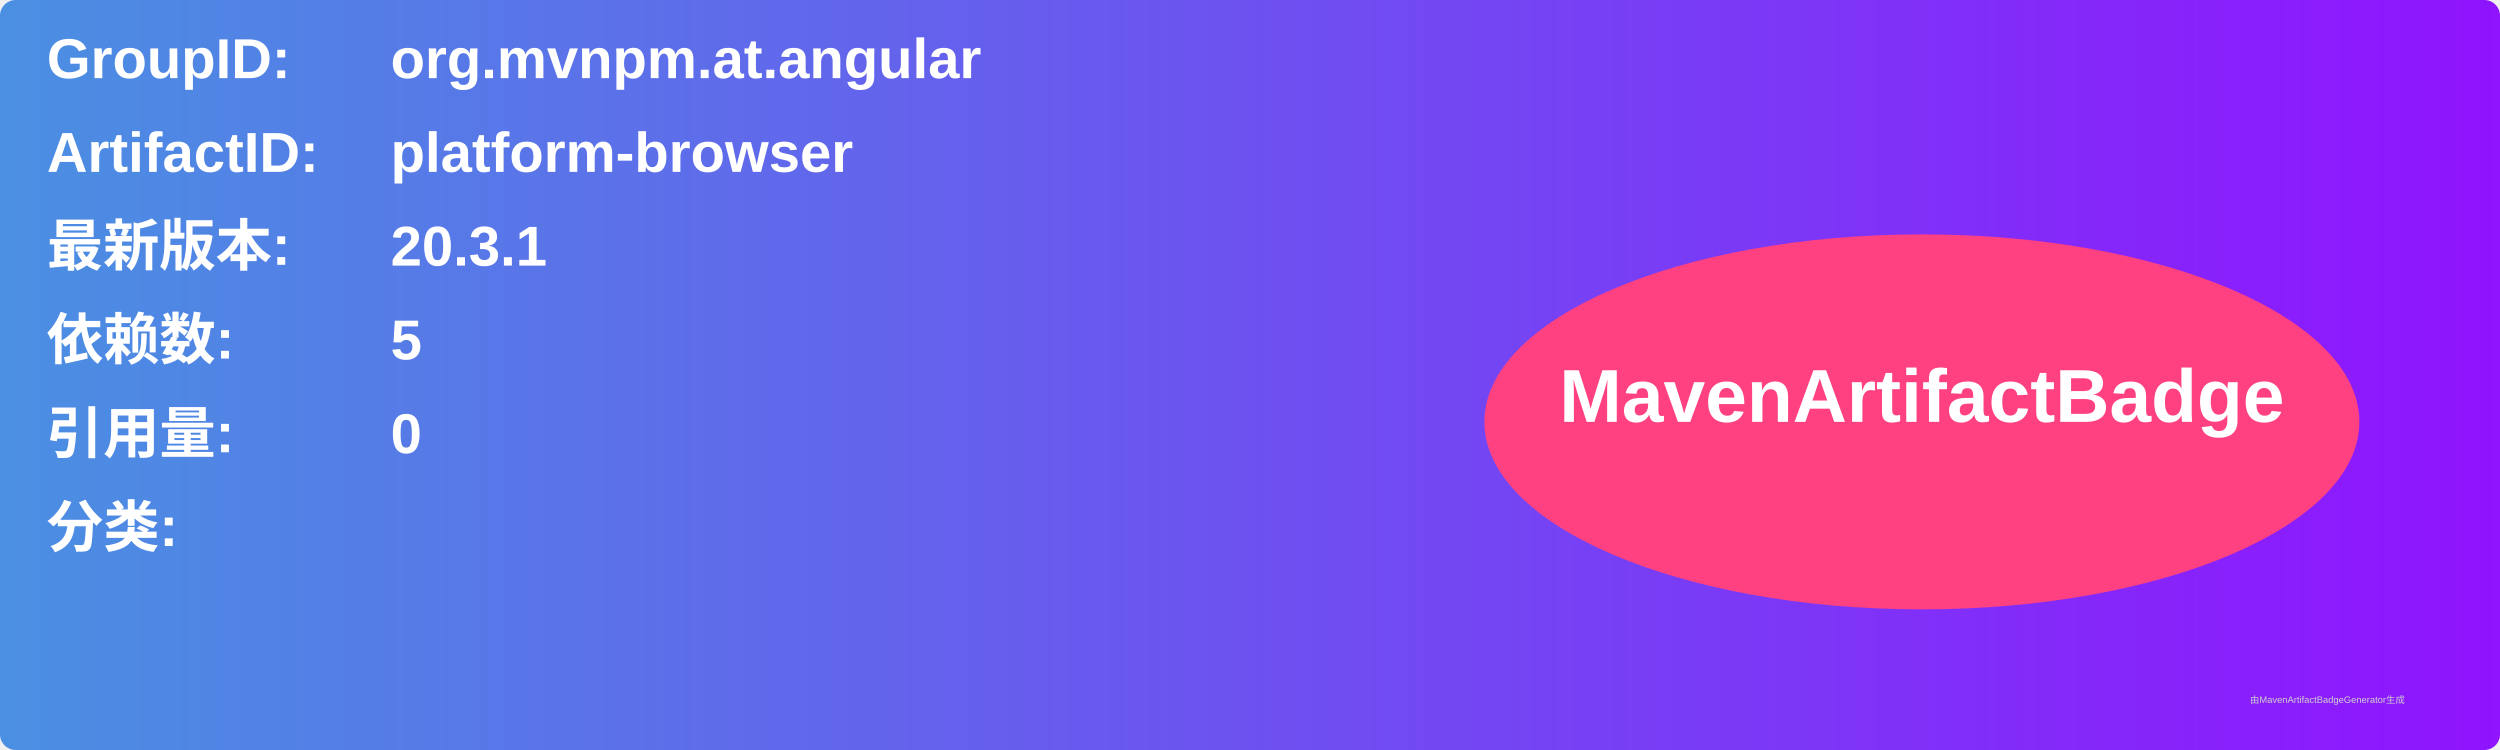
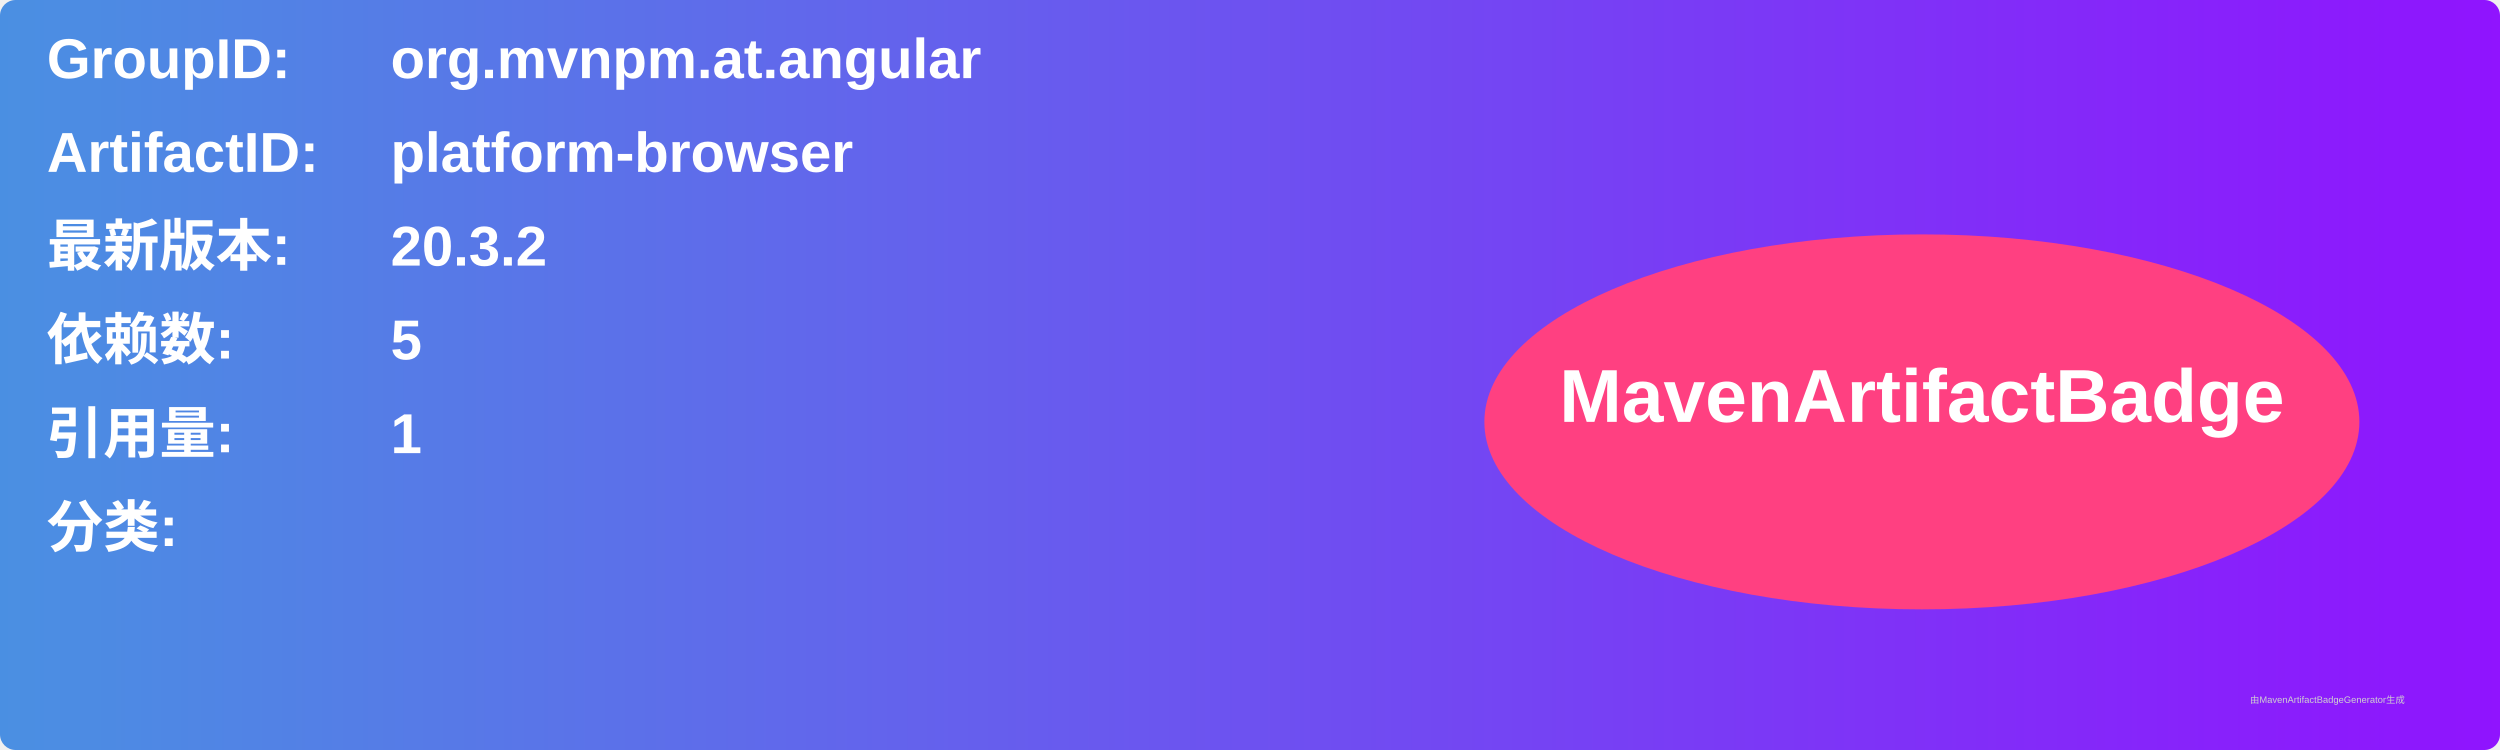
<svg xmlns="http://www.w3.org/2000/svg" width="800" height="240" viewBox="0 0 800 240">
  <linearGradient id="grad" x1="0%" y1="0%" x2="100%" y2="0%">
    <stop offset="0%" stop-color="#4a90e2" />
    <stop offset="100%" stop-color="#9013fe" />
  </linearGradient>
  <rect width="100%" height="100%" rx="5" ry="5" fill="url(#grad)" />
  <g transform="translate(15, 15)">
    <text x="0" y="10" font-family="Arial" font-size="18" fill="white" font-weight="bold" width="260">GroupID:</text>
    <text x="110" y="10" font-family="Arial" font-size="18" fill="white" font-weight="bold" width="460">org.mvnpm.at.angular</text>
    <text x="0" y="40" font-family="Arial" font-size="18" fill="white" font-weight="bold" width="260">ArtifactID:</text>
    <text x="110" y="40" font-family="Arial" font-size="18" fill="white" font-weight="bold" width="460">platform-browser</text>
    <text x="0" y="70" font-family="Arial" font-size="18" fill="white" font-weight="bold">最新版本:</text>
    <text x="110" y="70" font-family="Arial" font-size="18" fill="white" font-weight="bold">
-       <tspan font-weight="bold">20.3.1</tspan>
+       <tspan font-weight="bold">20.3.2</tspan>
    </text>
    <text x="0" y="100" font-family="Arial" font-size="18" fill="white" font-weight="bold">依赖数: </text>
    <text x="110" y="100" font-family="Arial" font-size="18" fill="white">
      <tspan font-weight="bold">5</tspan>
    </text>
    <text x="0" y="130" font-family="Arial" font-size="18" fill="white" font-weight="bold">引用量: </text>
    <text x="110" y="130" font-family="Arial" font-size="18" fill="white">
-       <tspan font-weight="bold">0</tspan>
+       <tspan font-weight="bold">1</tspan>
    </text>
    <text x="0" y="160" font-family="Arial" font-size="18" fill="white" font-weight="bold">分类:</text>
    <text x="10" y="190" font-family="Arial" font-size="10" fill="white">
      <tspan font-weight="bold" />
    </text>
    <ellipse cx="600" cy="120" rx="140" ry="60" fill="#ff4081" />
    <text x="600" y="120" text-anchor="middle" font-family="Arial" font-size="24" fill="white" font-weight="bold">MavenArtifactBadge</text>
  </g>
  <text x="720" y="225" font-family="Arial" font-size="3" fill="#d0d0d0">由MavenArtifactBadgeGenerator生成</text>
</svg>
